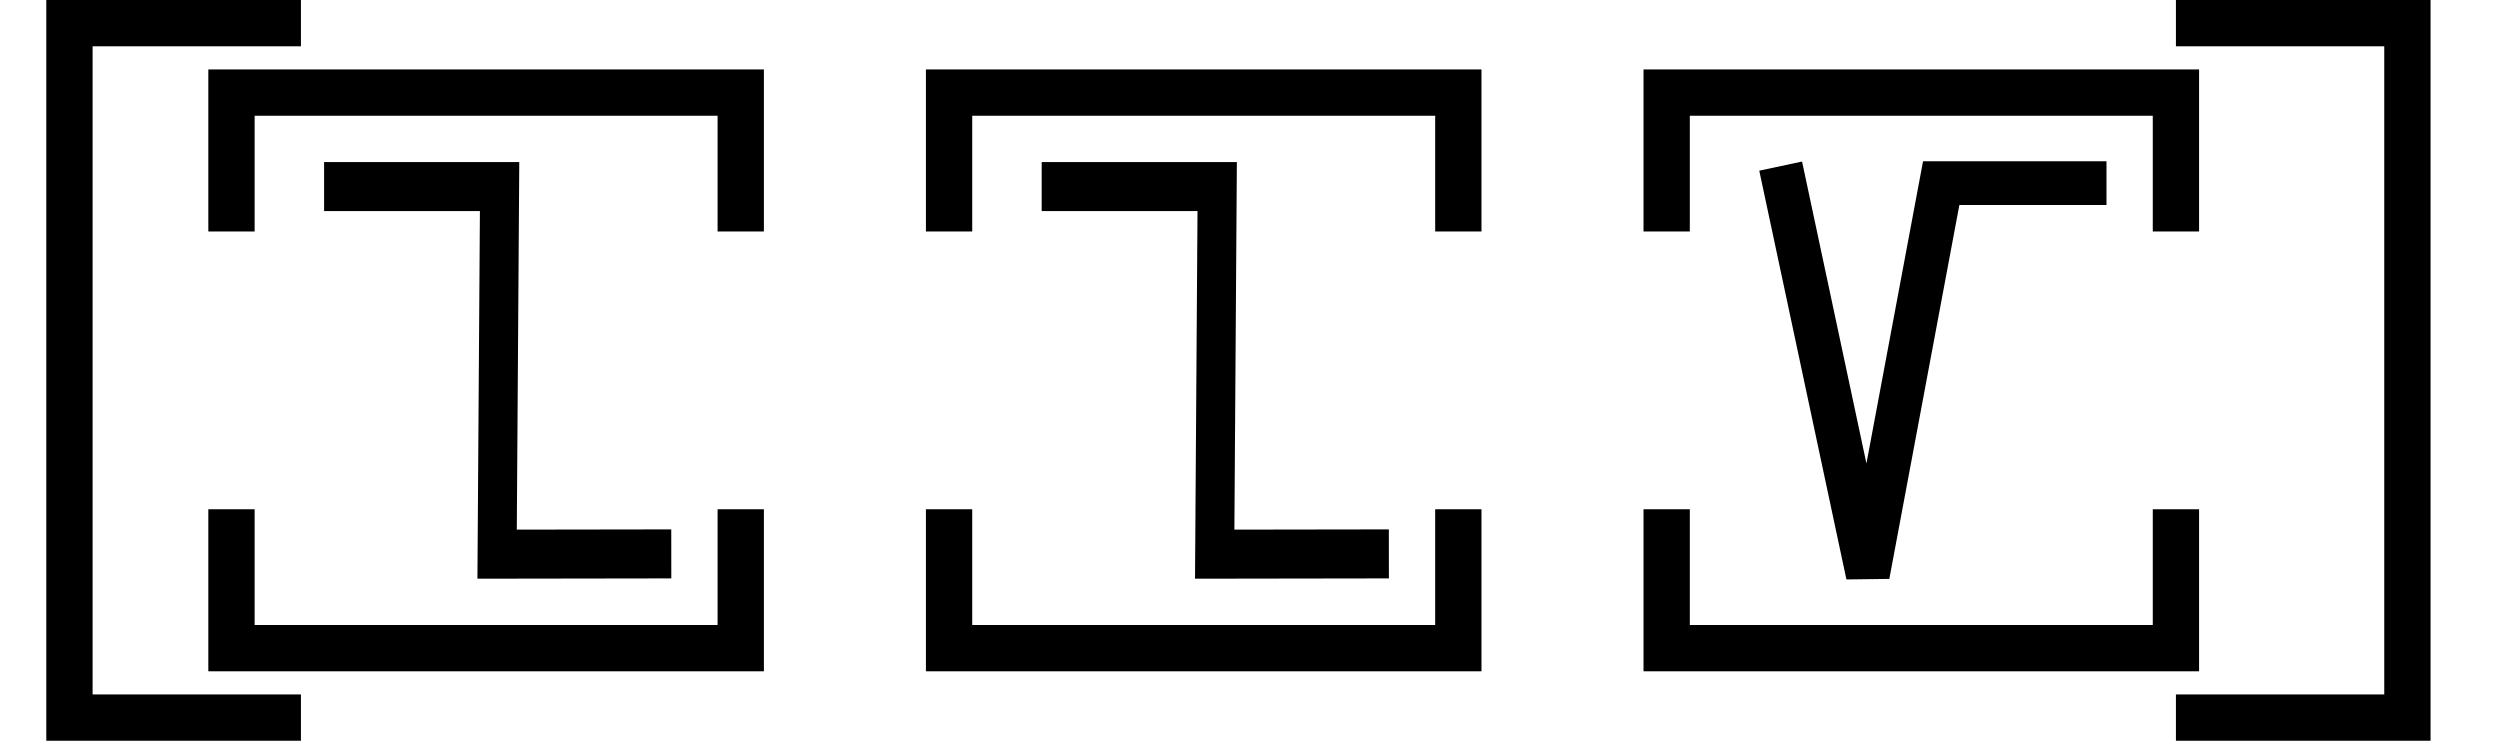
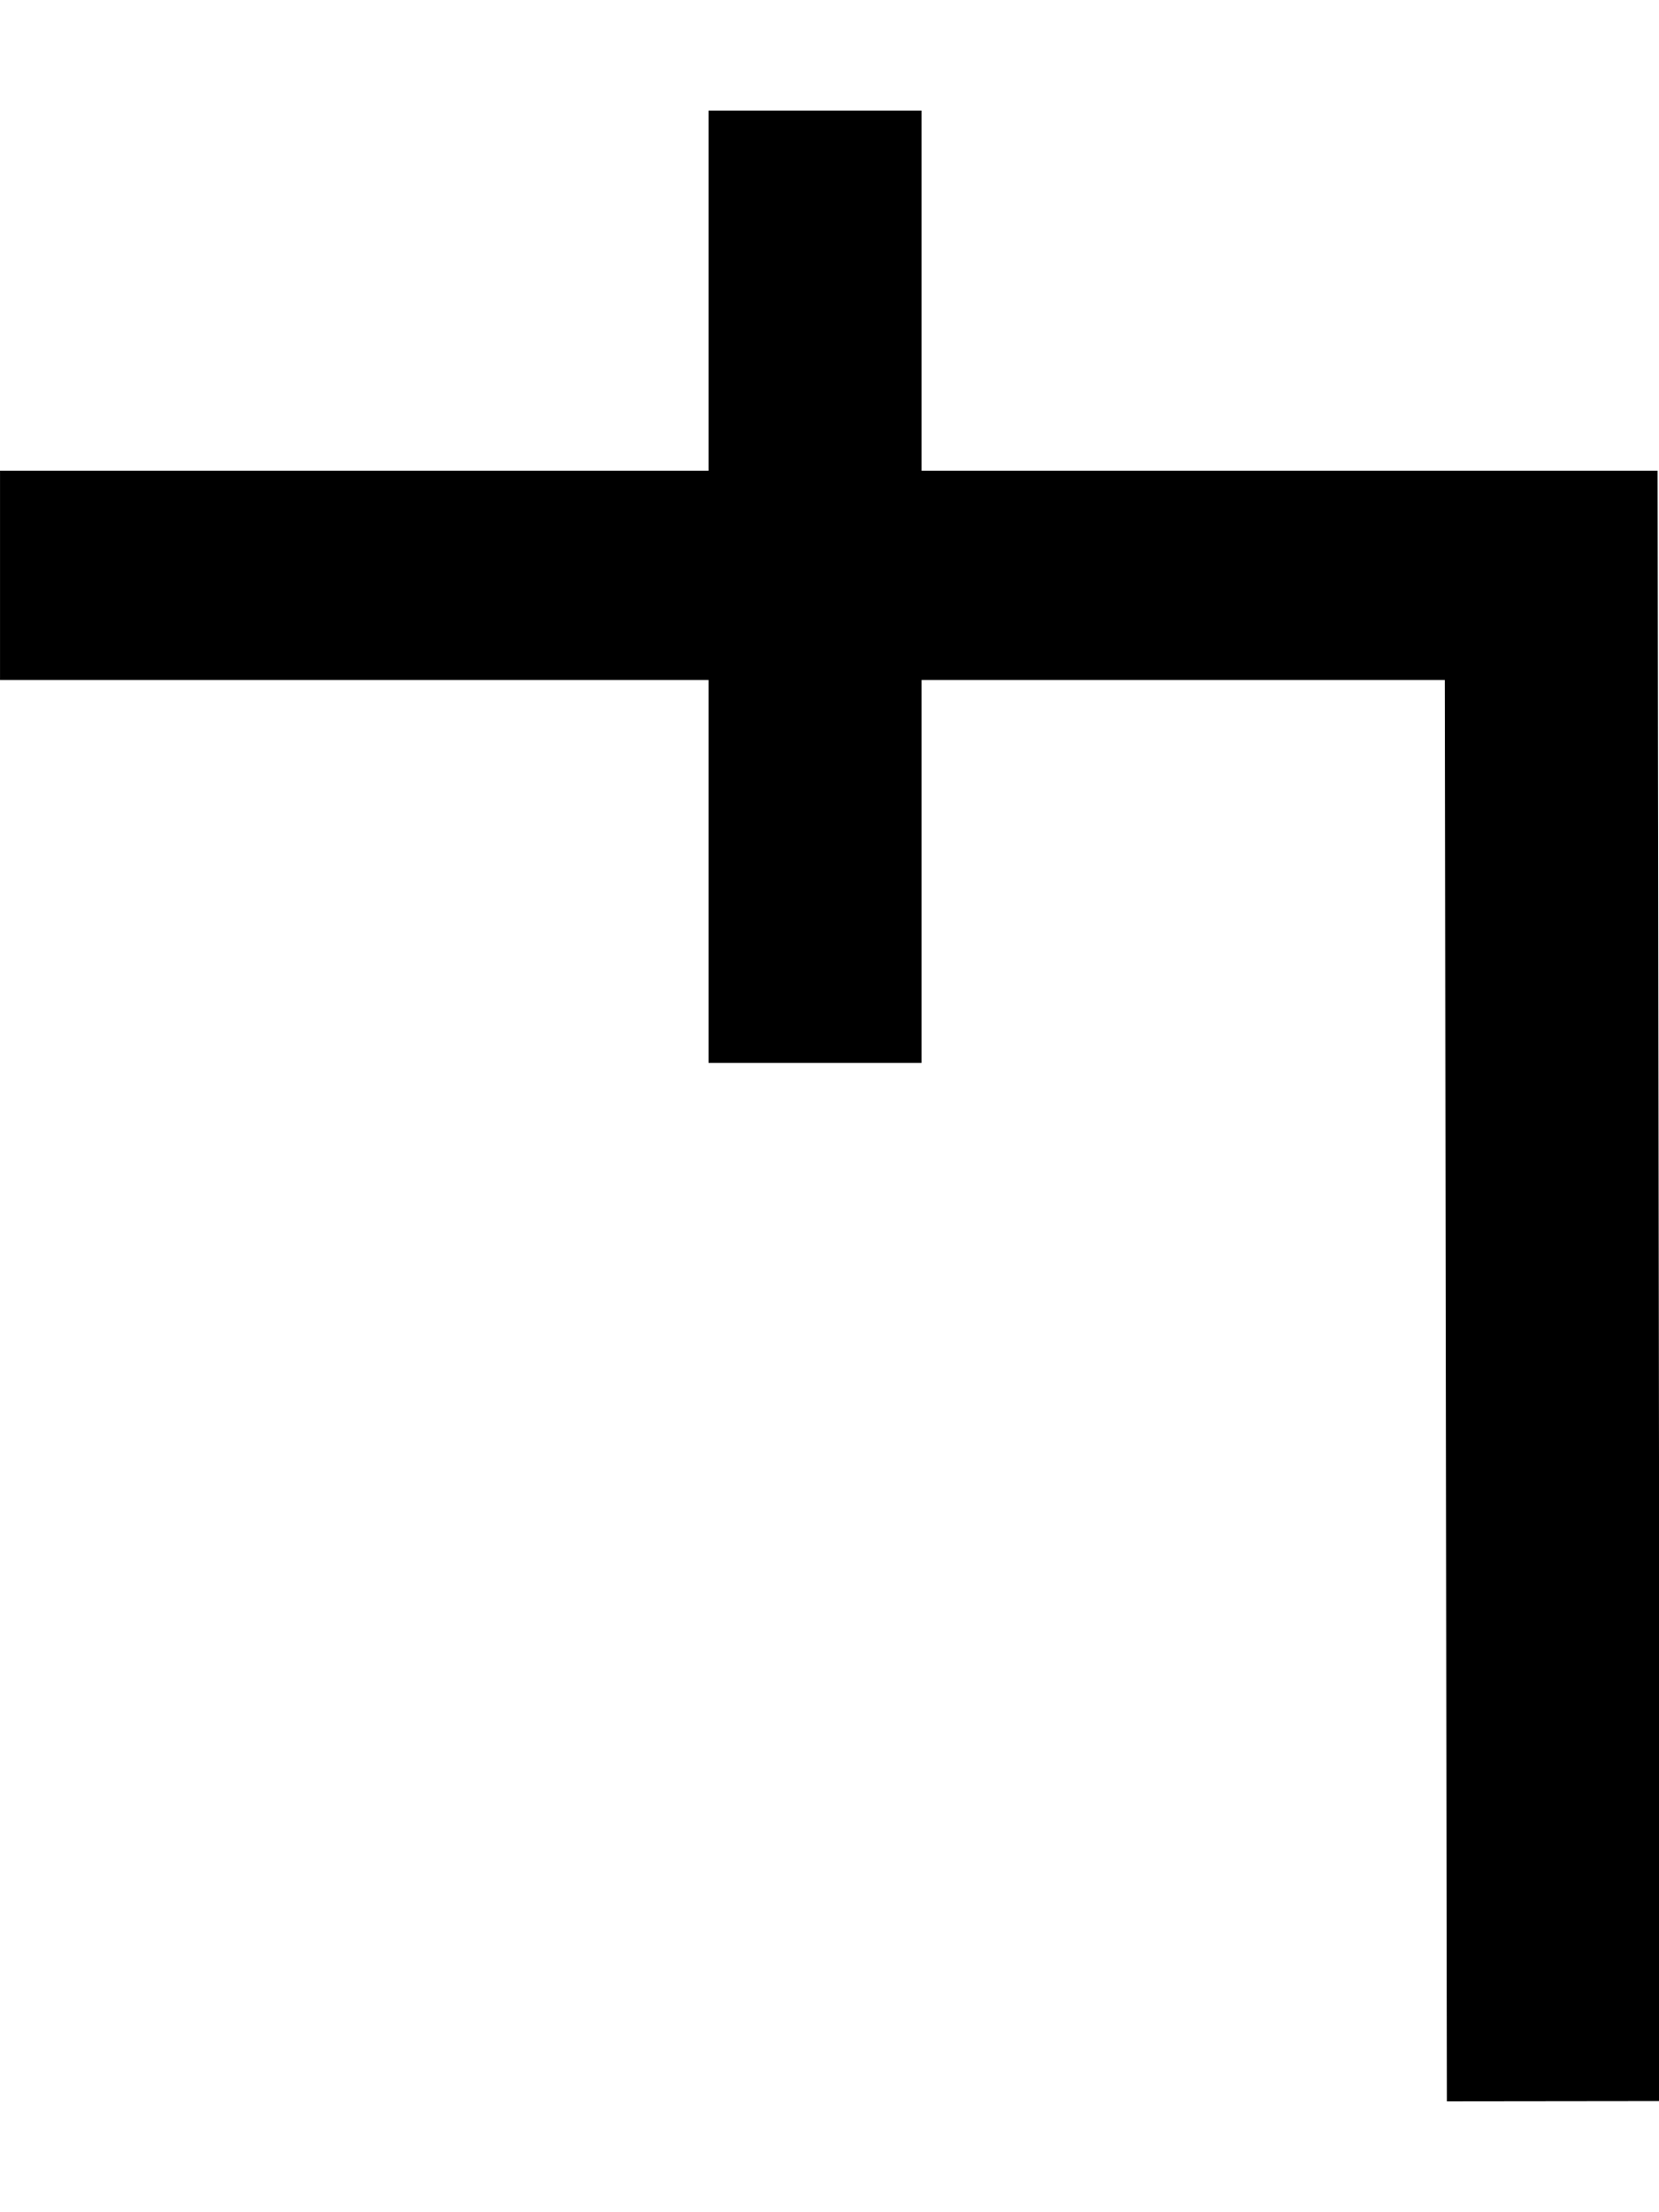
- <svg xmlns="http://www.w3.org/2000/svg" width="108" height="32" viewBox="0 0 108 32" version="1.1" id="svg3807">
-   <g id="layer L1" transform="translate(0,16)">
+ <svg xmlns="http://www.w3.org/2000/svg" width="15" height="20" viewBox="0 0 15 20" version="1.1" id="svg3807">
+   <g id="layer L1" transform="translate(0,10)">
    <g transform="translate(0,0)">
-       <g transform="translate(0,-16)">
-         <g id="layer L1" transform="translate(0,16)">
-           <g transform="translate(3,0)">
-             <polyline points="10,-15 0,-15 0,15 10,15 " style="fill:none;stroke:black;stroke-width:2" />
-             <g transform="translate(4,0)">
-               <g transform="translate(3,0)">
-                 <g transform="translate(4,0)">
-                   <g transform="translate(0,0)">
-                     <g transform="translate(0,0)">
-                       <g id="layer1" transform="translate(0,-291.7083)">
-                         <g transform="matrix(1.172932,0,0,-0.9520283,-583.8196,-1486.07)" id="g10351" style="stroke-width:1.788;stroke-miterlimit:4;stroke-dasharray:none">
-                           <g transform="matrix(0.9094024,0,0,1.120415,45.09442,226.1223)" id="g10351-0" style="stroke-width:1.789;stroke-miterlimit:4;stroke-dasharray:none">
-                             <g id="g2601" transform="matrix(0.8925618,0,0,0.8925266,53.47671,-202.8362)" style="stroke-width:2.005">
-                               <g transform="matrix(-0.9626006,0,0,1.208687,1064.019,394.4588)" id="g10359" style="stroke-width:1.84;stroke-miterlimit:4;stroke-dasharray:none">
-                                 <path style="fill:none;fill-rule:evenodd;stroke:#000000;stroke-width:1.84;stroke-linecap:butt;stroke-linejoin:miter;stroke-miterlimit:4;stroke-dasharray:none;stroke-opacity:1" d="m 571.91,-1877.249 8.21,-0.01 -0.117,13.801 h 8.273" id="path4186-6-7-94-7-8-3-4-0-7-9-3-9-6-6" />
-                               </g>
-                             </g>
-                           </g>
-                         </g>
-                       </g>
-                     </g>
-                   </g>
+       <g transform="translate(0,0)">
+         <g id="layer1" transform="translate(0,-291.7083)">
+           <g transform="matrix(1.172932,0,0,-0.9520283,-583.8196,-1486.07)" id="g10351" style="stroke-width:1.788;stroke-miterlimit:4;stroke-dasharray:none">
+             <g transform="matrix(0.9094024,0,0,1.120415,45.09442,226.1223)" id="g10351-0" style="stroke-width:1.789;stroke-miterlimit:4;stroke-dasharray:none">
+               <g id="g2601" transform="matrix(0.8925618,0,0,0.8925266,53.47671,-202.8362)" style="stroke-width:2.005">
+                 <g id="g3084" transform="matrix(1.011122,0,0,0.9932151,-7.370096,-3.208633)" style="stroke-width:2.001">
+                   <path style="fill:none;fill-rule:evenodd;stroke:#000000;stroke-width:2.001;stroke-linecap:butt;stroke-linejoin:miter;stroke-miterlimit:4;stroke-dasharray:none;stroke-opacity:1" d="m 514.148,-1885.254 -0.021,14.59 h -14.569" id="path4186-6-7-94-7-8-3-4-9-4-6-1-9-0" />
+                   <path style="fill:none;fill-rule:evenodd;stroke:#000000;stroke-width:2.001;stroke-linecap:butt;stroke-linejoin:miter;stroke-miterlimit:4;stroke-dasharray:none;stroke-opacity:1" d="m 507.213,-1875.326 v 9.106" id="path4186-6-7-94-7-8-3-4-9-4-6-7-7-6-2" />
                </g>
-                 <polyline points="0,6 0,12 22,12 22,6 " style="fill:none;stroke:black;stroke-width:2" />
-                 <polyline points="0,-6 0,-12 22,-12 22,-6 " style="fill:none;stroke:black;stroke-width:2" />
              </g>
-               <g transform="translate(31,0)" />
-               <g transform="translate(34,0)">
-                 <g transform="translate(4,0)">
-                   <g transform="translate(0,0)">
-                     <g transform="translate(0,0)">
-                       <g id="layer1" transform="translate(0,-291.7083)">
-                         <g transform="matrix(1.172932,0,0,-0.9520283,-583.8196,-1486.07)" id="g10351" style="stroke-width:1.788;stroke-miterlimit:4;stroke-dasharray:none">
-                           <g transform="matrix(0.9094024,0,0,1.120415,45.09442,226.1223)" id="g10351-0" style="stroke-width:1.789;stroke-miterlimit:4;stroke-dasharray:none">
-                             <g id="g2601" transform="matrix(0.8925618,0,0,0.8925266,53.47671,-202.8362)" style="stroke-width:2.005">
-                               <g transform="matrix(-0.9626006,0,0,1.208687,1064.019,394.4588)" id="g10359" style="stroke-width:1.84;stroke-miterlimit:4;stroke-dasharray:none">
-                                 <path style="fill:none;fill-rule:evenodd;stroke:#000000;stroke-width:1.84;stroke-linecap:butt;stroke-linejoin:miter;stroke-miterlimit:4;stroke-dasharray:none;stroke-opacity:1" d="m 571.91,-1877.249 8.21,-0.01 -0.117,13.801 h 8.273" id="path4186-6-7-94-7-8-3-4-0-7-9-3-9-6-6" />
-                               </g>
-                             </g>
-                           </g>
-                         </g>
-                       </g>
-                     </g>
-                   </g>
-                 </g>
-                 <polyline points="0,6 0,12 22,12 22,6 " style="fill:none;stroke:black;stroke-width:2" />
-                 <polyline points="0,-6 0,-12 22,-12 22,-6 " style="fill:none;stroke:black;stroke-width:2" />
-               </g>
-               <g transform="translate(62,0)" />
-               <g transform="translate(65,0)">
-                 <g transform="translate(4,0)">
-                   <g transform="translate(0,0)">
-                     <g transform="translate(0,0)">
-                       <g id="layer1" transform="translate(0,-291.7083)">
-                         <g transform="matrix(1.172932,0,0,-0.9520283,-583.8196,-1486.07)" id="g10351" style="stroke-width:1.788;stroke-miterlimit:4;stroke-dasharray:none">
-                           <g transform="matrix(0.9094024,0,0,1.120415,45.09442,226.1223)" id="g10351-0" style="stroke-width:1.789;stroke-miterlimit:4;stroke-dasharray:none">
-                             <g id="g2601" transform="matrix(0.8925618,0,0,0.8925266,53.47671,-202.8362)" style="stroke-width:2.005">
-                               <g transform="matrix(-1.120371,0,0,1.120415,1114.52,239.3698)" id="g10356">
-                                 <path style="fill:none;fill-rule:evenodd;stroke:#000000;stroke-width:1.772;stroke-linecap:butt;stroke-linejoin:miter;stroke-miterlimit:4;stroke-dasharray:none;stroke-opacity:1" d="m 549.644,-1871.022 -3.53,-16.555 -2.972,15.865 h -6.694" id="path4186-6-7-94-7-8-3-4-9-6-9-9-8-7-3-2" />
-                               </g>
-                             </g>
-                           </g>
-                         </g>
-                       </g>
-                     </g>
-                   </g>
-                 </g>
-                 <polyline points="0,6 0,12 22,12 22,6 " style="fill:none;stroke:black;stroke-width:2" />
-                 <polyline points="0,-6 0,-12 22,-12 22,-6 " style="fill:none;stroke:black;stroke-width:2" />
-               </g>
-               <g transform="translate(93,0)" />
            </g>
-             <polyline points="91,-15 101,-15 101,15 91,15 " style="fill:none;stroke:black;stroke-width:2" />
          </g>
-           <g transform="translate(108,0)" />
        </g>
      </g>
    </g>
  </g>
</svg>
